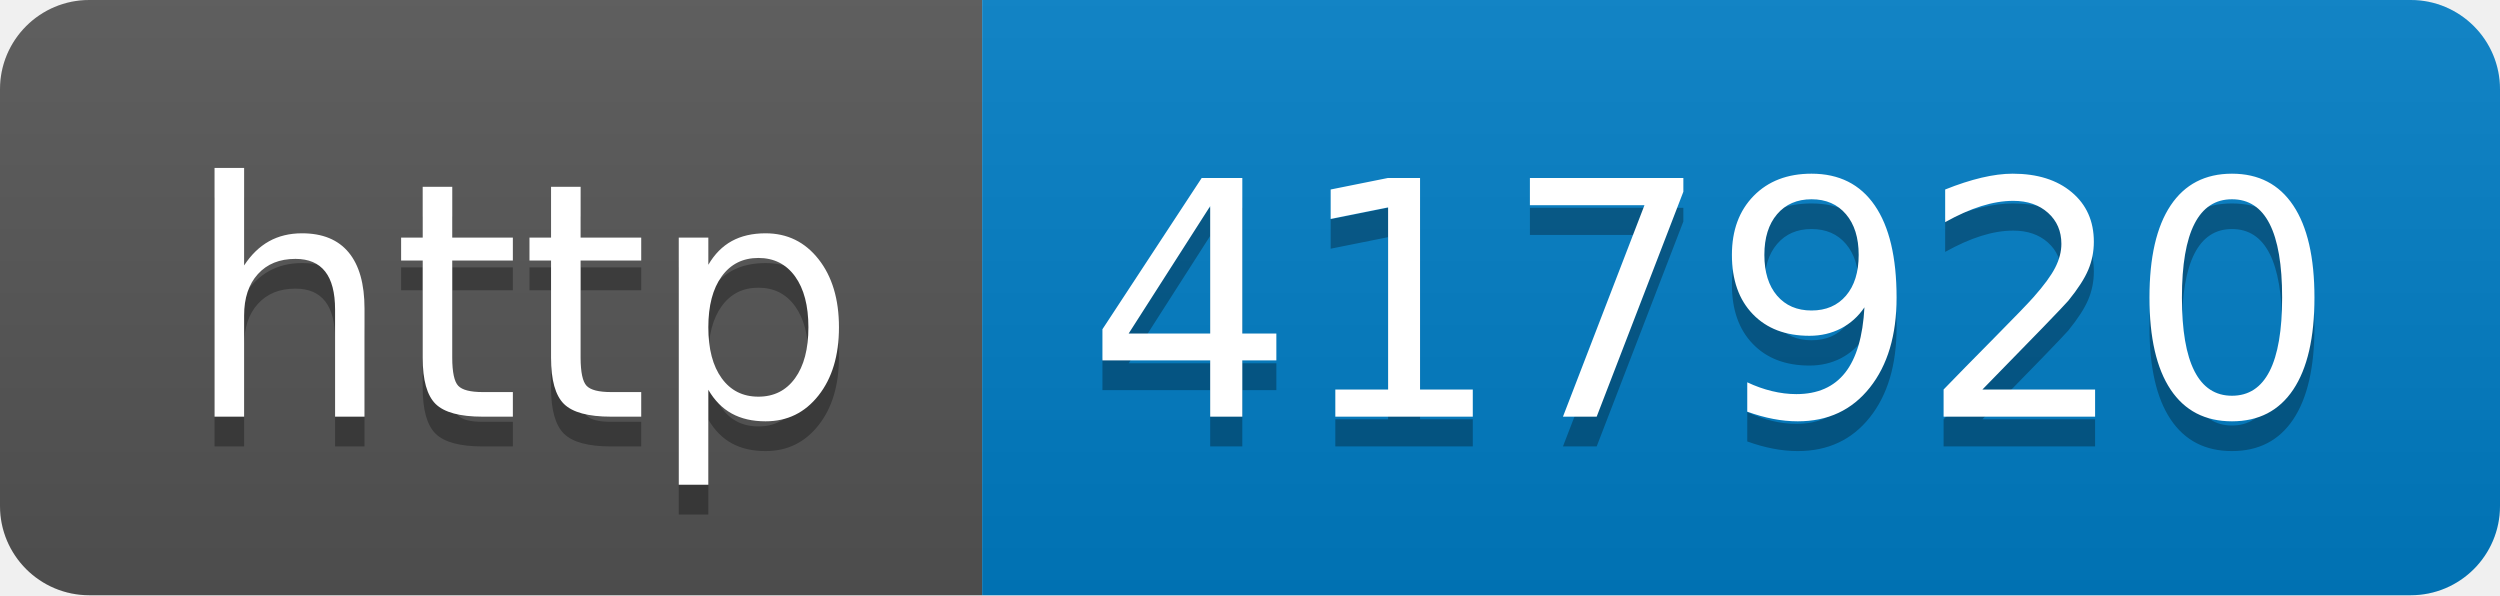
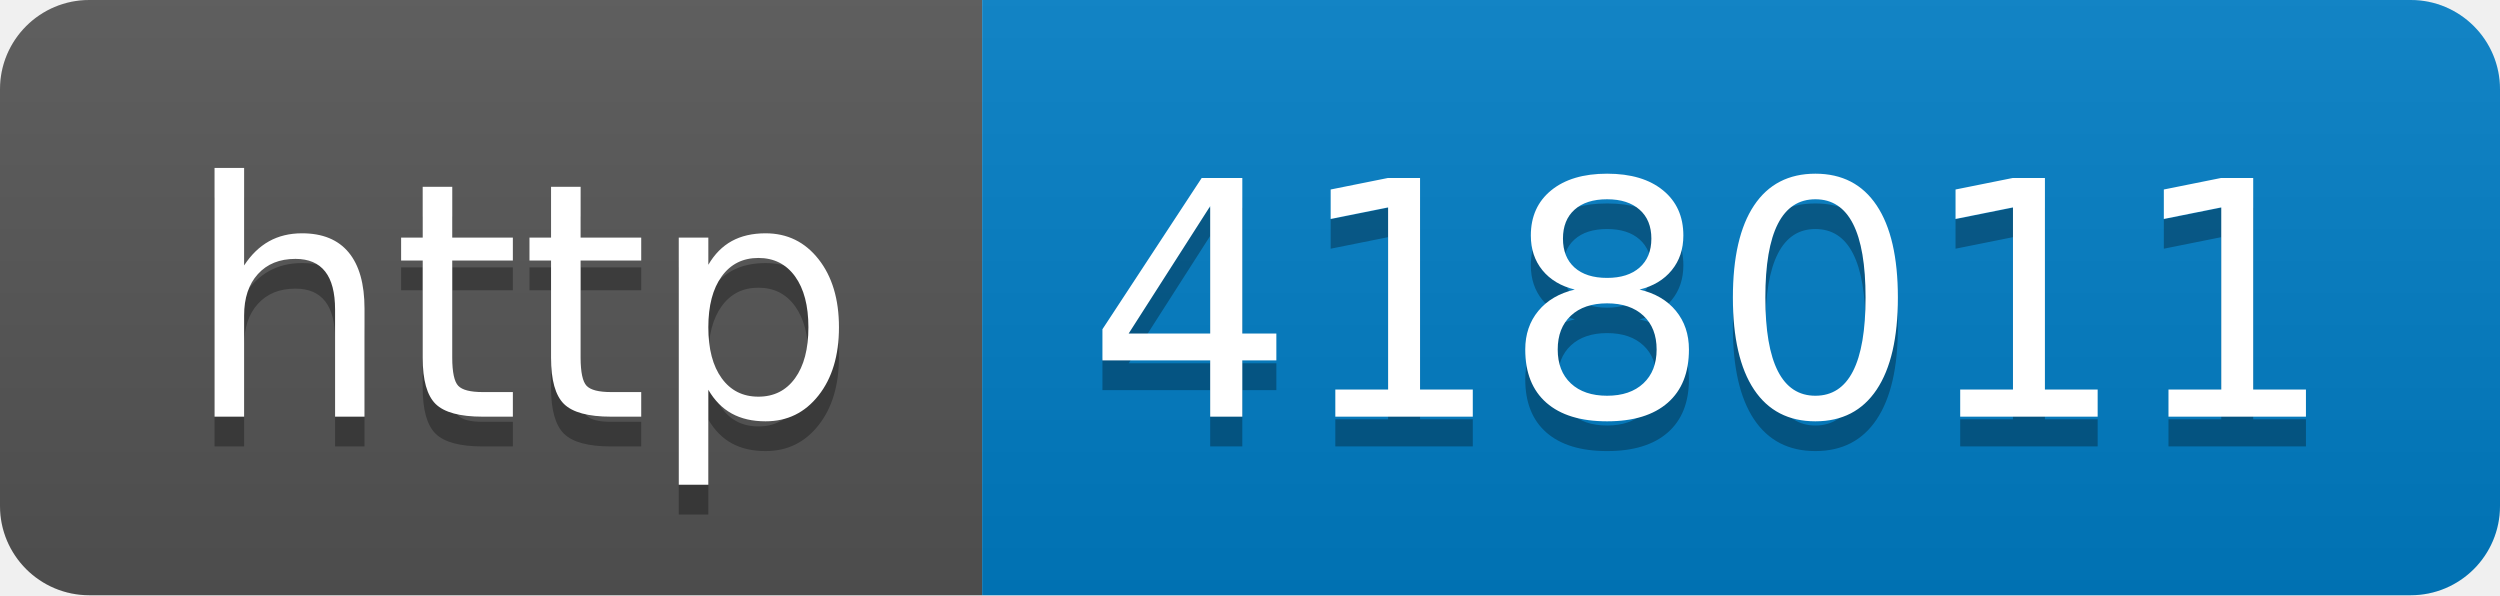
- <svg xmlns="http://www.w3.org/2000/svg" width="84" height="20" role="img" aria-label="http: 417920">
+ <svg xmlns="http://www.w3.org/2000/svg" width="84" height="20" role="img" aria-label="http: 418011">
  <linearGradient id="s" x2="0" y2="100%">
    <stop offset="0" stop-color="#bbb" stop-opacity=".1" />
    <stop offset="1" stop-opacity=".1" />
  </linearGradient>
  <clipPath id="r">
    <rect width="84" height="20" rx="3" fill="#fff" />
  </clipPath>
  <g clip-path="url(#r)">
    <rect width="33" height="20" fill="#555" />
    <rect x="33" width="51" height="20" fill="#007ec6" />
    <rect width="84" height="20" fill="url(#s)" />
  </g>
  <g fill="#fff" text-anchor="middle" font-family="Verdana,Geneva,DejaVu Sans,sans-serif" text-rendering="geometricPrecision" font-size="110">
    <text aria-hidden="true" x="175" y="150" fill="#010101" fill-opacity=".3" transform="scale(.1)" textLength="230">http</text>
    <text x="175" y="140" transform="scale(.1)" fill="#fff" textLength="230">http</text>
-     <text aria-hidden="true" x="575" y="150" fill="#010101" fill-opacity=".3" transform="scale(.1)" textLength="410">417920</text>
-     <text x="575" y="140" transform="scale(.1)" fill="#fff" textLength="410">417920</text>
+     <text aria-hidden="true" x="575" y="150" fill="#010101" fill-opacity=".3" transform="scale(.1)" textLength="410">418011</text>
+     <text x="575" y="140" transform="scale(.1)" fill="#fff" textLength="410">418011</text>
  </g>
</svg>
